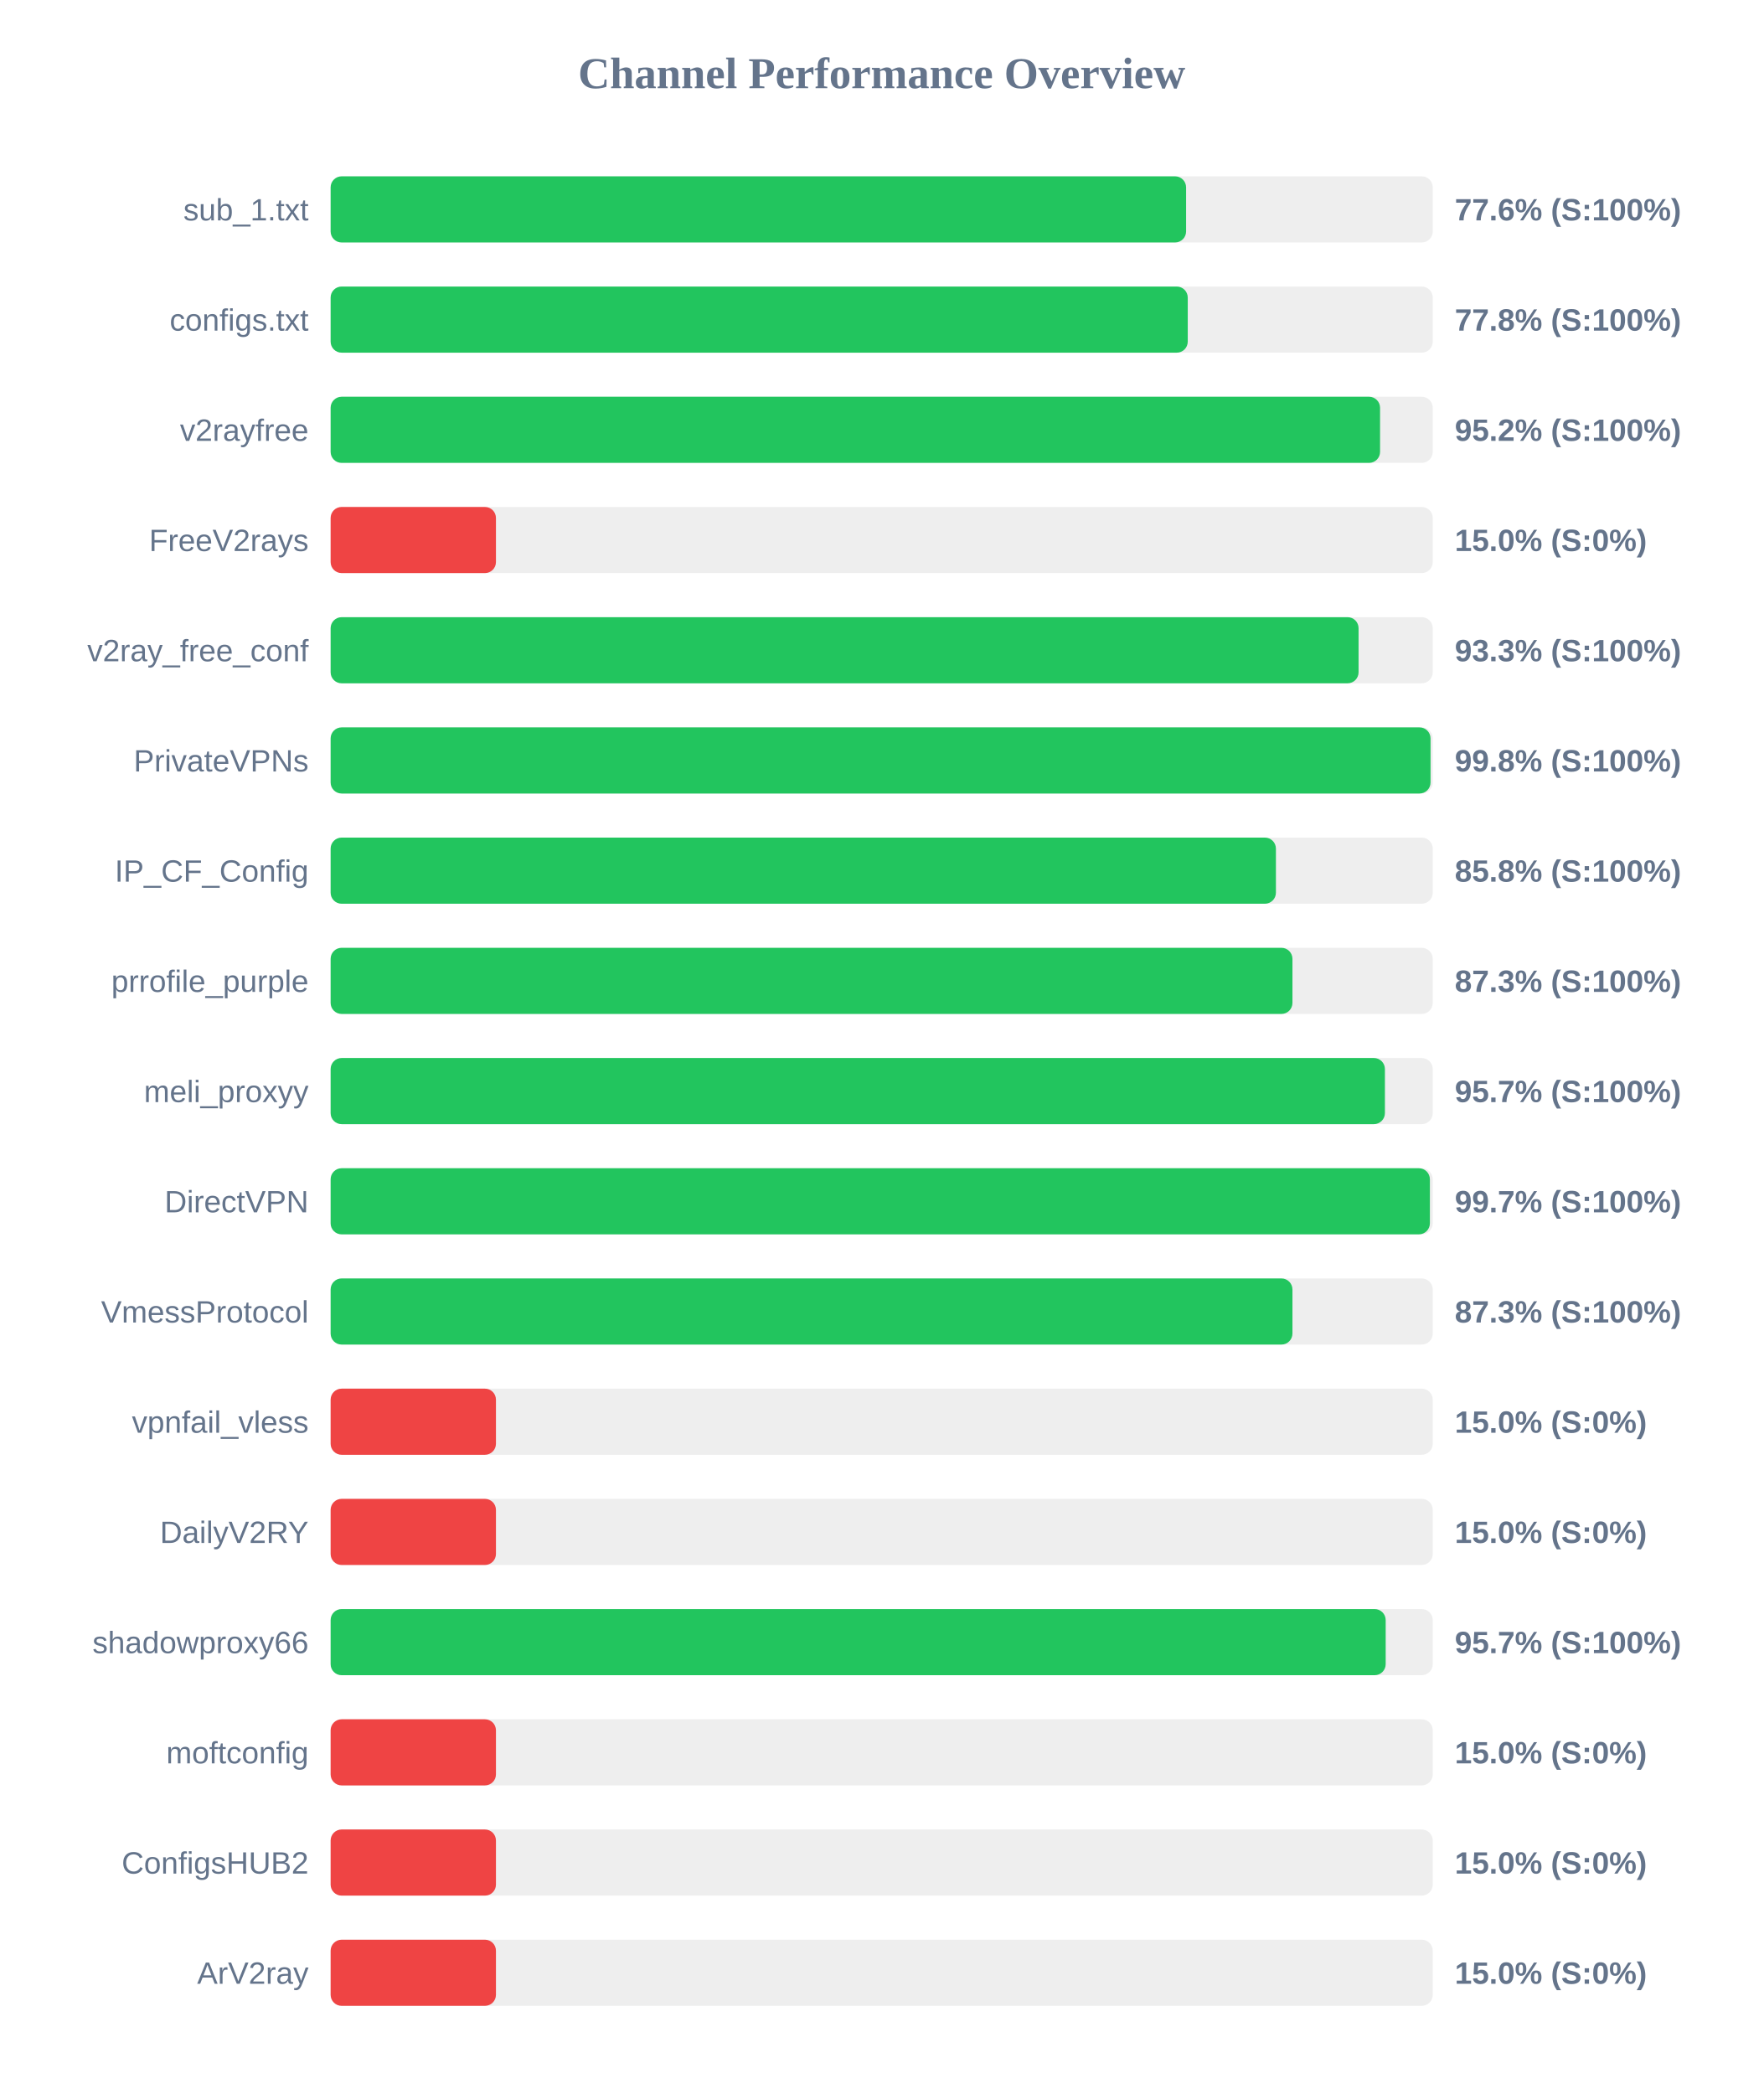
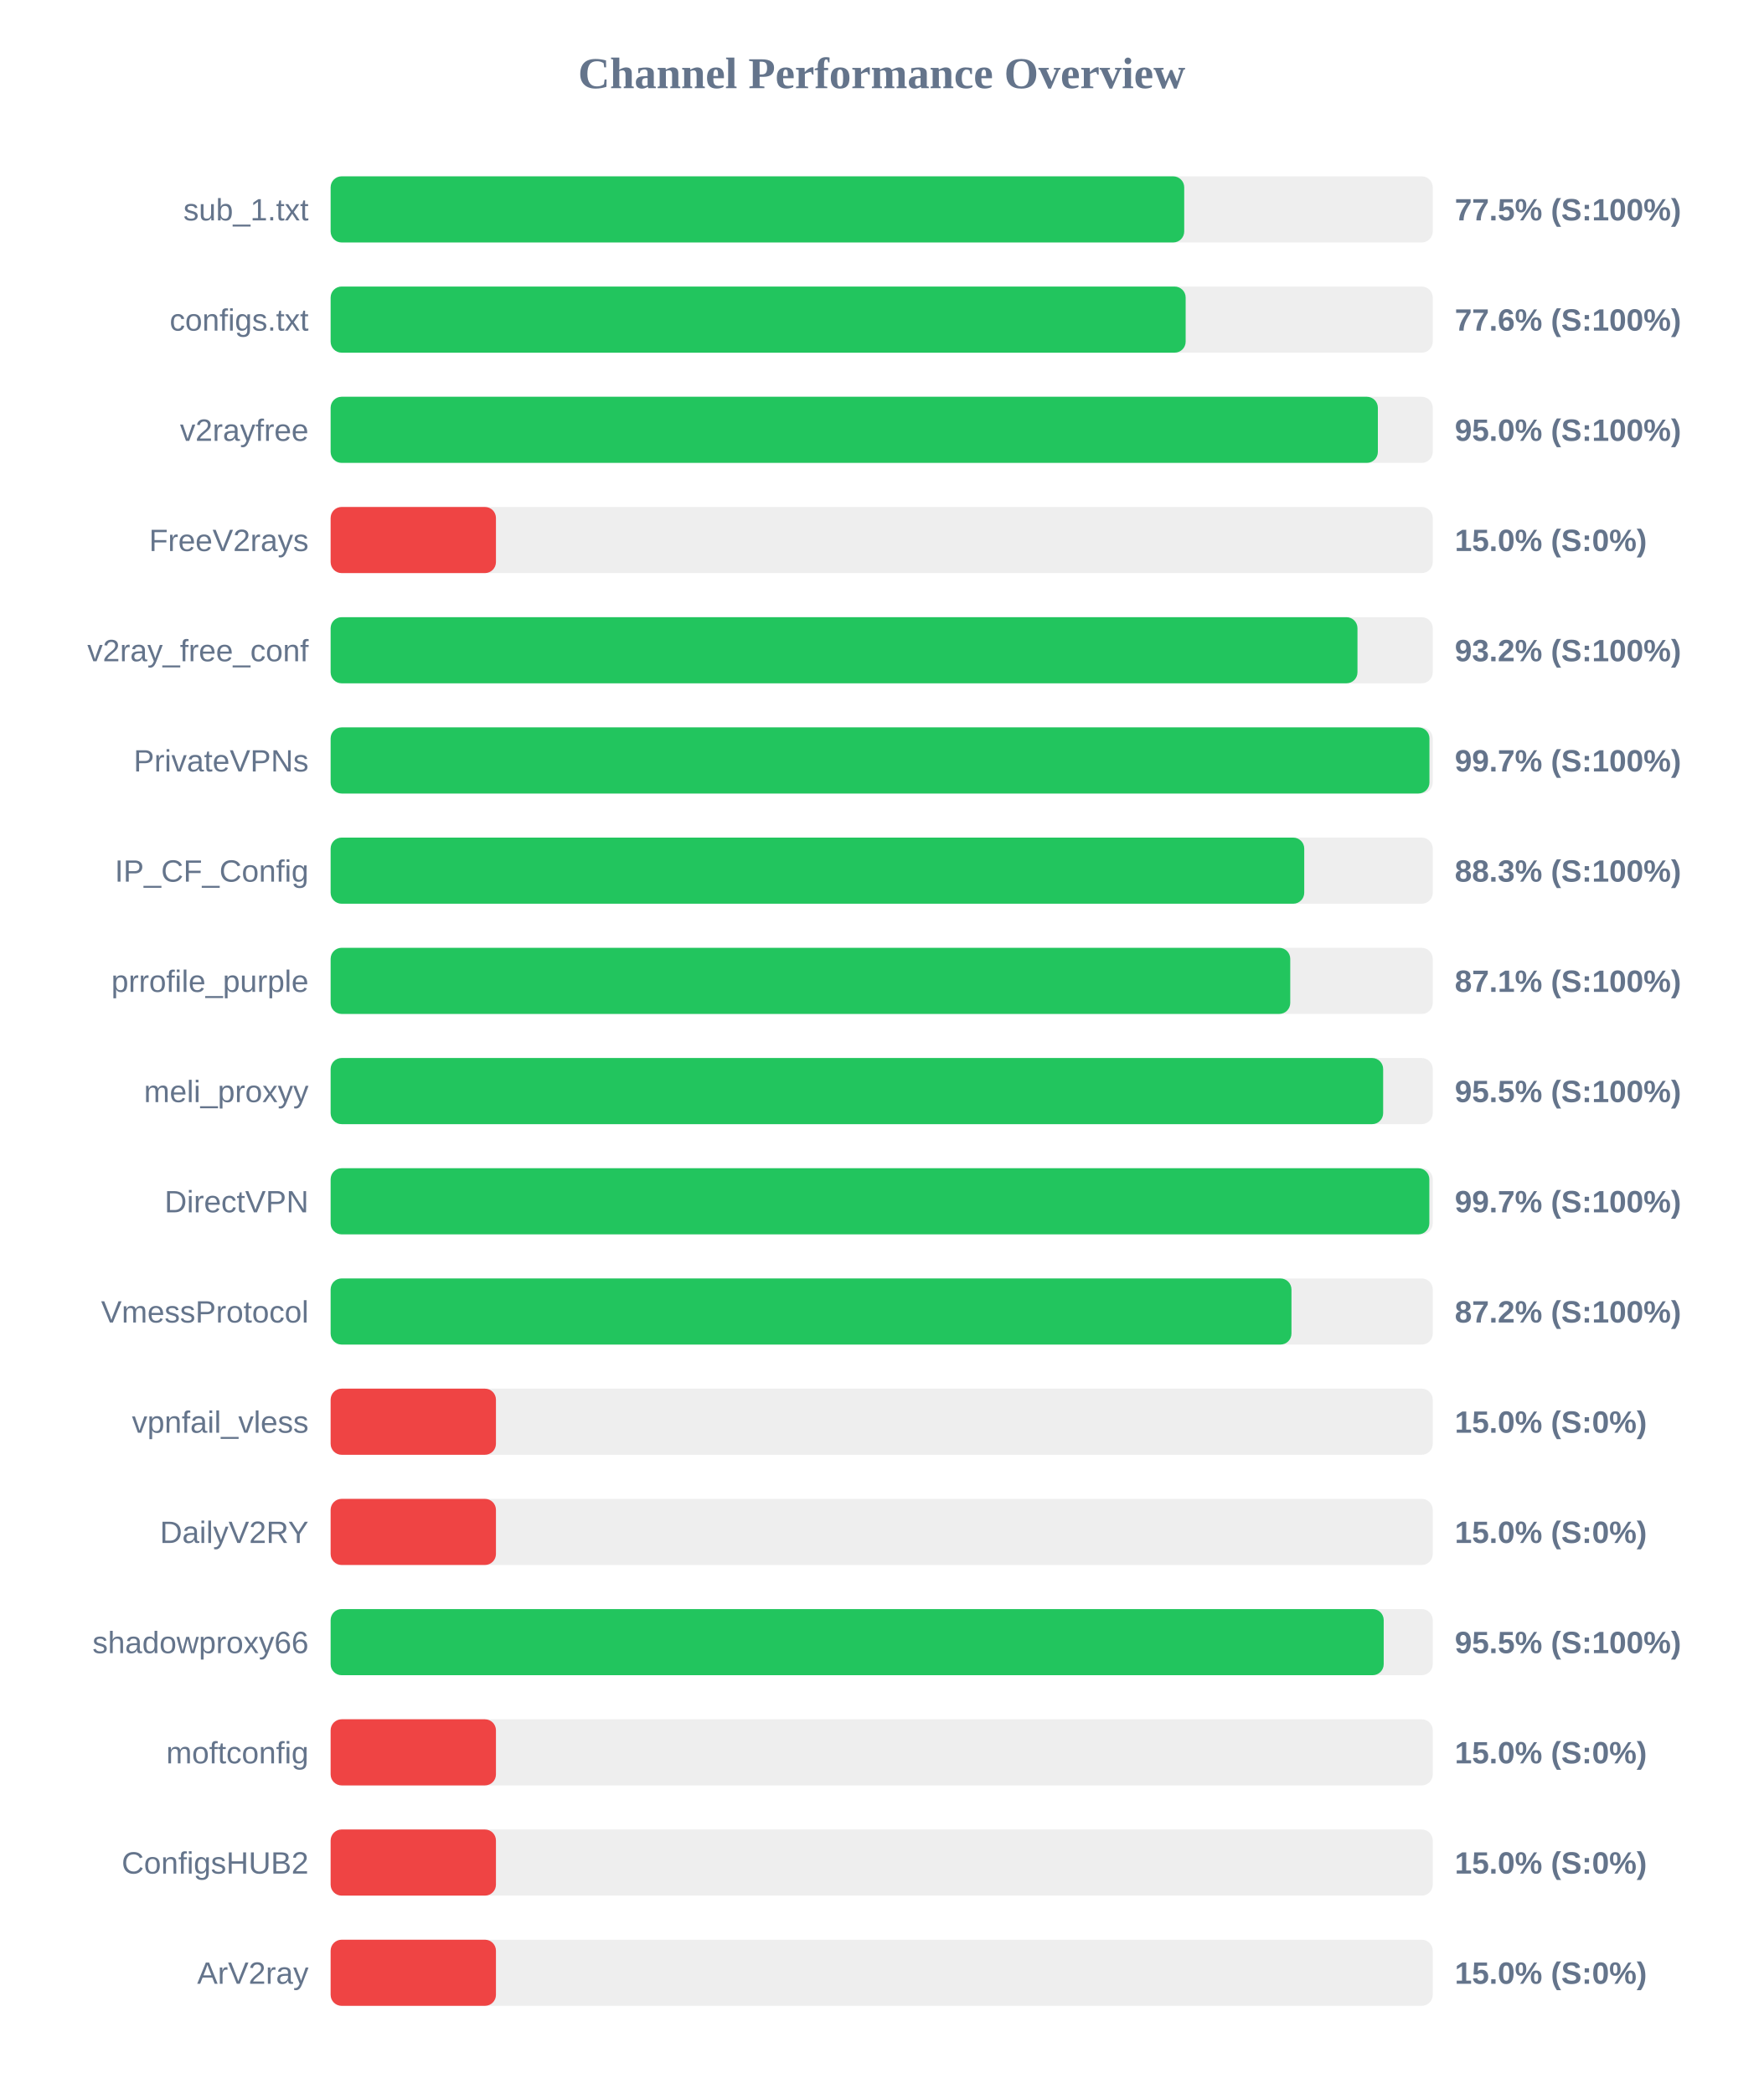
<svg xmlns="http://www.w3.org/2000/svg" width="800" height="950" version="1.1">
  <style>
        .row { font: 14px Arial; fill: #64748b; }
        .score { font: bold 14px Arial; fill: #64748b; }
    </style>
  <text x="400" y="40" text-anchor="middle" font-size="20px" font-weight="bold" fill="#64748b">Channel Performance Overview</text>
  <rect x="150" y="80" width="500" height="30" fill="#eee" rx="5" />
-   <rect x="150" y="80" width="388.1" height="30" fill="#22c55e" rx="5" />
+   <rect x="150" y="80" width="387.25" height="30" fill="#22c55e" rx="5" />
  <text x="140" y="100" text-anchor="end" class="row">sub_1.txt</text>
-   <text x="660" y="100" text-anchor="start" class="score">77.6% (S:100%)</text>
+   <text x="660" y="100" text-anchor="start" class="score">77.5% (S:100%)</text>
  <rect x="150" y="130" width="500" height="30" fill="#eee" rx="5" />
-   <rect x="150" y="130" width="388.85" height="30" fill="#22c55e" rx="5" />
+   <rect x="150" y="130" width="387.9" height="30" fill="#22c55e" rx="5" />
  <text x="140" y="150" text-anchor="end" class="row">configs.txt</text>
-   <text x="660" y="150" text-anchor="start" class="score">77.8% (S:100%)</text>
+   <text x="660" y="150" text-anchor="start" class="score">77.6% (S:100%)</text>
  <rect x="150" y="180" width="500" height="30" fill="#eee" rx="5" />
-   <rect x="150" y="180" width="476.1" height="30" fill="#22c55e" rx="5" />
+   <rect x="150" y="180" width="475.1" height="30" fill="#22c55e" rx="5" />
  <text x="140" y="200" text-anchor="end" class="row">v2rayfree</text>
-   <text x="660" y="200" text-anchor="start" class="score">95.2% (S:100%)</text>
+   <text x="660" y="200" text-anchor="start" class="score">95.0% (S:100%)</text>
  <rect x="150" y="230" width="500" height="30" fill="#eee" rx="5" />
  <rect x="150" y="230" width="75.0" height="30" fill="#ef4444" rx="5" />
  <text x="140" y="250" text-anchor="end" class="row">FreeV2rays</text>
  <text x="660" y="250" text-anchor="start" class="score">15.0% (S:0%)</text>
  <rect x="150" y="280" width="500" height="30" fill="#eee" rx="5" />
-   <rect x="150" y="280" width="466.35" height="30" fill="#22c55e" rx="5" />
+   <rect x="150" y="280" width="465.85" height="30" fill="#22c55e" rx="5" />
  <text x="140" y="300" text-anchor="end" class="row">v2ray_free_conf</text>
-   <text x="660" y="300" text-anchor="start" class="score">93.3% (S:100%)</text>
+   <text x="660" y="300" text-anchor="start" class="score">93.2% (S:100%)</text>
  <rect x="150" y="330" width="500" height="30" fill="#eee" rx="5" />
-   <rect x="150" y="330" width="499.0" height="30" fill="#22c55e" rx="5" />
+   <rect x="150" y="330" width="498.5" height="30" fill="#22c55e" rx="5" />
  <text x="140" y="350" text-anchor="end" class="row">PrivateVPNs</text>
-   <text x="660" y="350" text-anchor="start" class="score">99.8% (S:100%)</text>
+   <text x="660" y="350" text-anchor="start" class="score">99.7% (S:100%)</text>
  <rect x="150" y="380" width="500" height="30" fill="#eee" rx="5" />
-   <rect x="150" y="380" width="428.85" height="30" fill="#22c55e" rx="5" />
+   <rect x="150" y="380" width="441.7" height="30" fill="#22c55e" rx="5" />
  <text x="140" y="400" text-anchor="end" class="row">IP_CF_Config</text>
-   <text x="660" y="400" text-anchor="start" class="score">85.8% (S:100%)</text>
+   <text x="660" y="400" text-anchor="start" class="score">88.3% (S:100%)</text>
  <rect x="150" y="430" width="500" height="30" fill="#eee" rx="5" />
-   <rect x="150" y="430" width="436.35" height="30" fill="#22c55e" rx="5" />
+   <rect x="150" y="430" width="435.35" height="30" fill="#22c55e" rx="5" />
  <text x="140" y="450" text-anchor="end" class="row">prrofile_purple</text>
-   <text x="660" y="450" text-anchor="start" class="score">87.3% (S:100%)</text>
+   <text x="660" y="450" text-anchor="start" class="score">87.1% (S:100%)</text>
  <rect x="150" y="480" width="500" height="30" fill="#eee" rx="5" />
-   <rect x="150" y="480" width="478.3" height="30" fill="#22c55e" rx="5" />
+   <rect x="150" y="480" width="477.5" height="30" fill="#22c55e" rx="5" />
  <text x="140" y="500" text-anchor="end" class="row">meli_proxyy</text>
-   <text x="660" y="500" text-anchor="start" class="score">95.7% (S:100%)</text>
+   <text x="660" y="500" text-anchor="start" class="score">95.5% (S:100%)</text>
  <rect x="150" y="530" width="500" height="30" fill="#eee" rx="5" />
-   <rect x="150" y="530" width="498.7" height="30" fill="#22c55e" rx="5" />
+   <rect x="150" y="530" width="498.45" height="30" fill="#22c55e" rx="5" />
  <text x="140" y="550" text-anchor="end" class="row">DirectVPN</text>
  <text x="660" y="550" text-anchor="start" class="score">99.7% (S:100%)</text>
  <rect x="150" y="580" width="500" height="30" fill="#eee" rx="5" />
-   <rect x="150" y="580" width="436.35" height="30" fill="#22c55e" rx="5" />
+   <rect x="150" y="580" width="435.9" height="30" fill="#22c55e" rx="5" />
  <text x="140" y="600" text-anchor="end" class="row">VmessProtocol</text>
-   <text x="660" y="600" text-anchor="start" class="score">87.3% (S:100%)</text>
+   <text x="660" y="600" text-anchor="start" class="score">87.2% (S:100%)</text>
  <rect x="150" y="630" width="500" height="30" fill="#eee" rx="5" />
  <rect x="150" y="630" width="75.0" height="30" fill="#ef4444" rx="5" />
  <text x="140" y="650" text-anchor="end" class="row">vpnfail_vless</text>
  <text x="660" y="650" text-anchor="start" class="score">15.0% (S:0%)</text>
  <rect x="150" y="680" width="500" height="30" fill="#eee" rx="5" />
  <rect x="150" y="680" width="75.0" height="30" fill="#ef4444" rx="5" />
  <text x="140" y="700" text-anchor="end" class="row">DailyV2RY</text>
  <text x="660" y="700" text-anchor="start" class="score">15.0% (S:0%)</text>
  <rect x="150" y="730" width="500" height="30" fill="#eee" rx="5" />
-   <rect x="150" y="730" width="478.65" height="30" fill="#22c55e" rx="5" />
+   <rect x="150" y="730" width="477.75" height="30" fill="#22c55e" rx="5" />
  <text x="140" y="750" text-anchor="end" class="row">shadowproxy66</text>
-   <text x="660" y="750" text-anchor="start" class="score">95.7% (S:100%)</text>
+   <text x="660" y="750" text-anchor="start" class="score">95.5% (S:100%)</text>
  <rect x="150" y="780" width="500" height="30" fill="#eee" rx="5" />
  <rect x="150" y="780" width="75.0" height="30" fill="#ef4444" rx="5" />
  <text x="140" y="800" text-anchor="end" class="row">moftconfig</text>
  <text x="660" y="800" text-anchor="start" class="score">15.0% (S:0%)</text>
  <rect x="150" y="830" width="500" height="30" fill="#eee" rx="5" />
  <rect x="150" y="830" width="75.0" height="30" fill="#ef4444" rx="5" />
  <text x="140" y="850" text-anchor="end" class="row">ConfigsHUB2</text>
  <text x="660" y="850" text-anchor="start" class="score">15.0% (S:0%)</text>
  <rect x="150" y="880" width="500" height="30" fill="#eee" rx="5" />
  <rect x="150" y="880" width="75.0" height="30" fill="#ef4444" rx="5" />
  <text x="140" y="900" text-anchor="end" class="row">ArV2ray</text>
  <text x="660" y="900" text-anchor="start" class="score">15.0% (S:0%)</text>
</svg>
